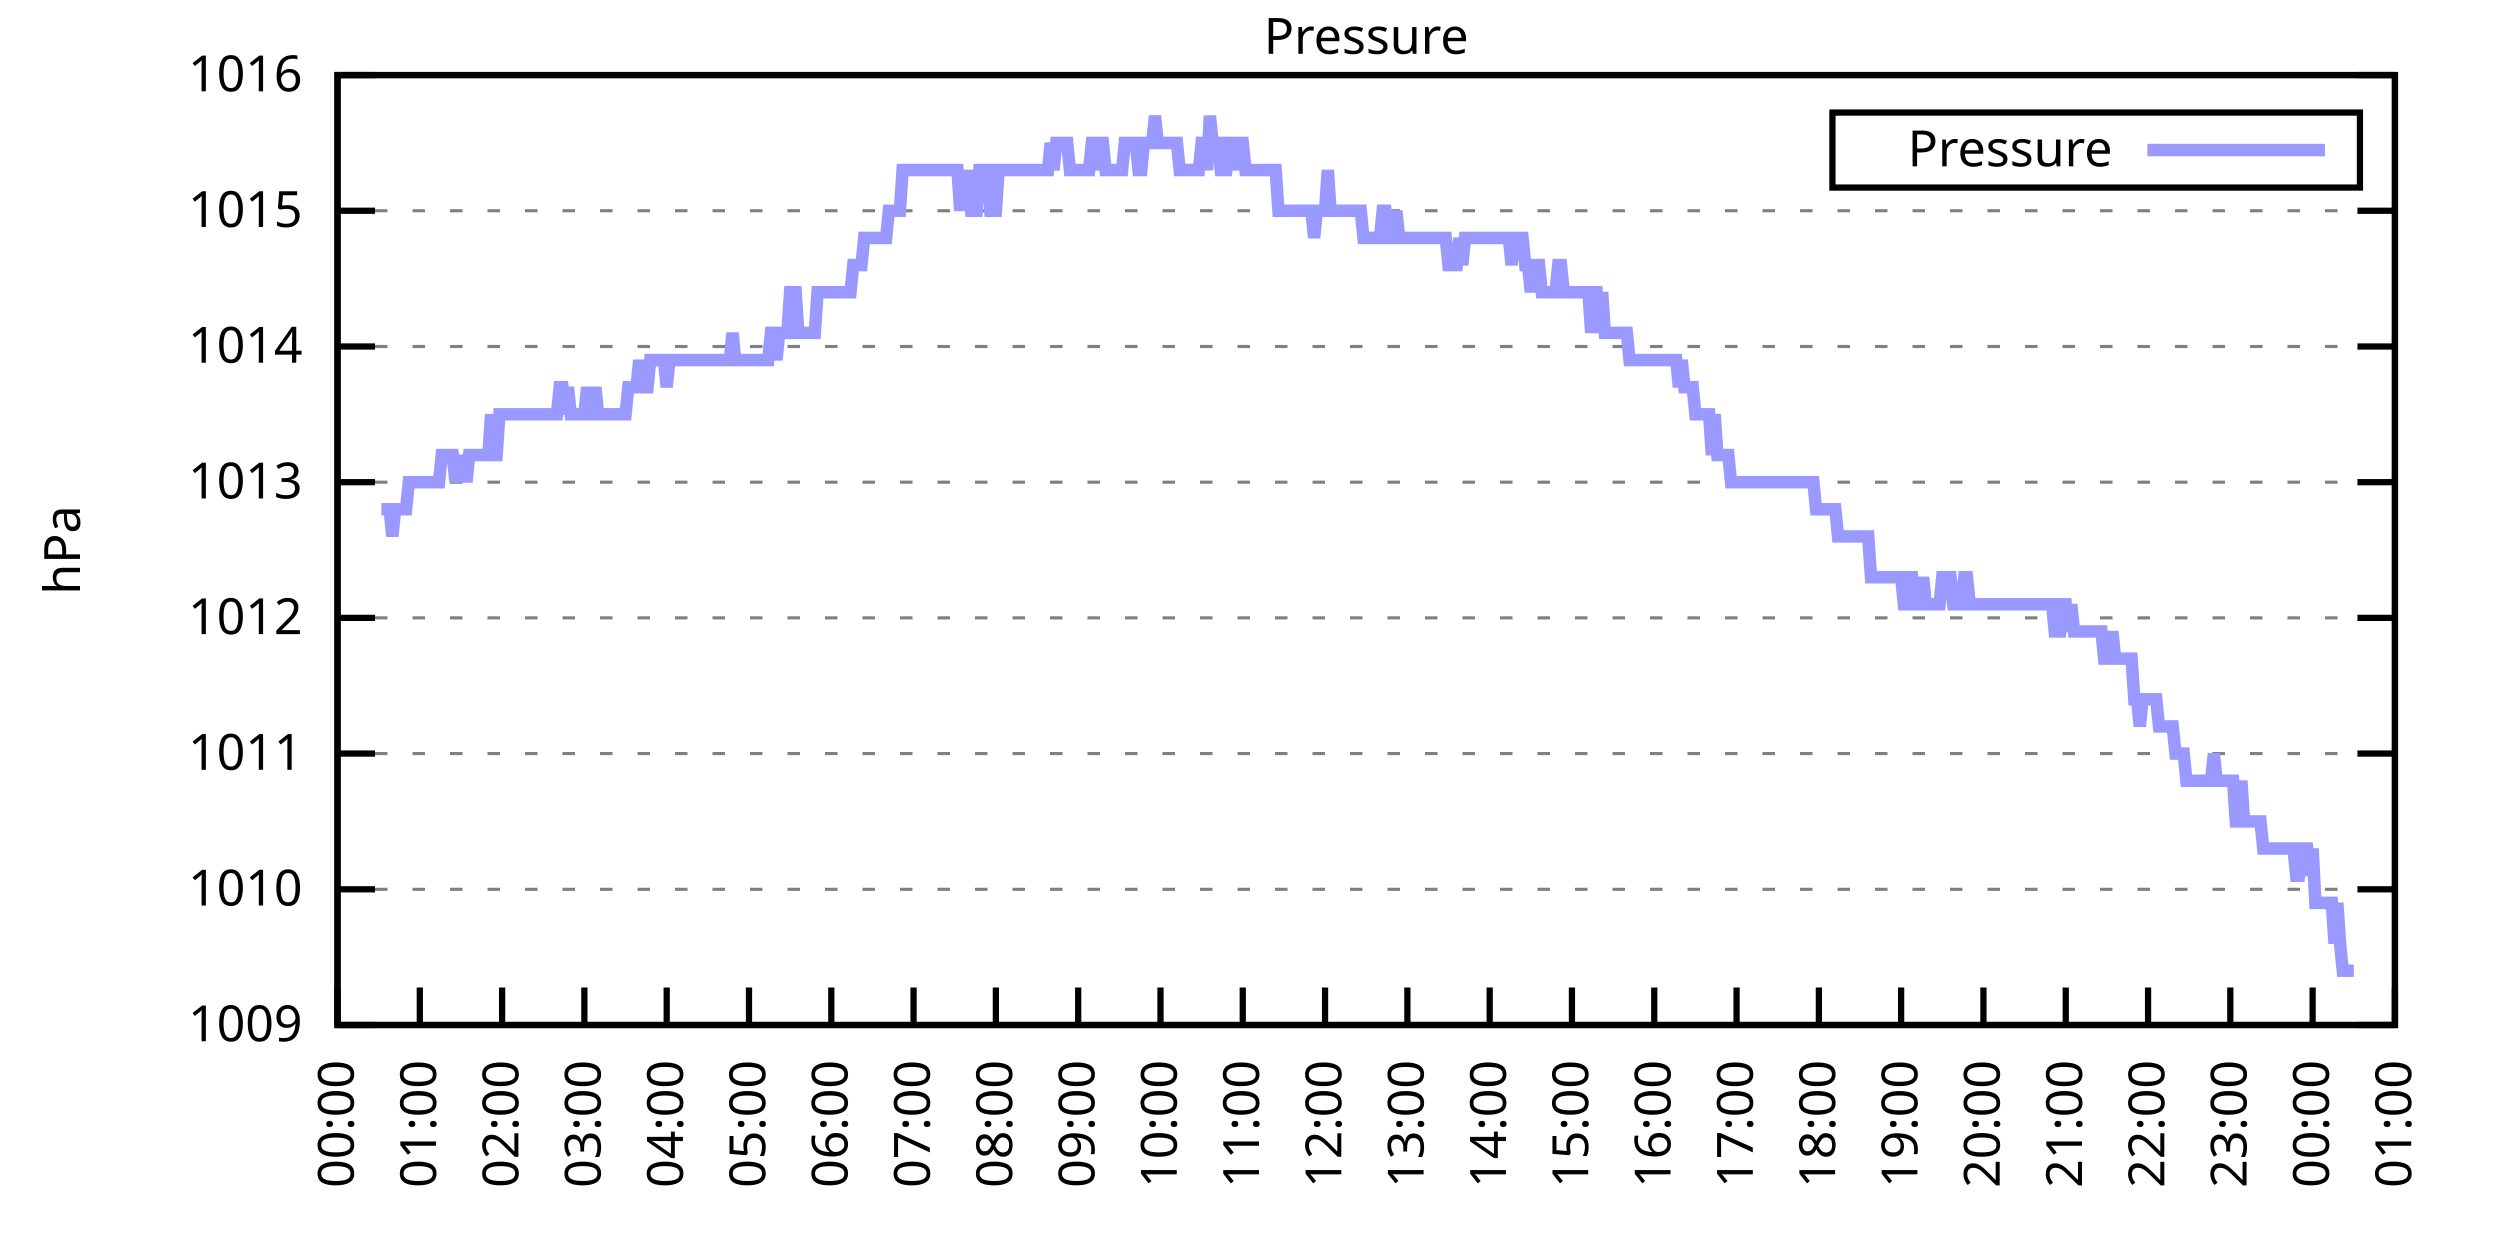
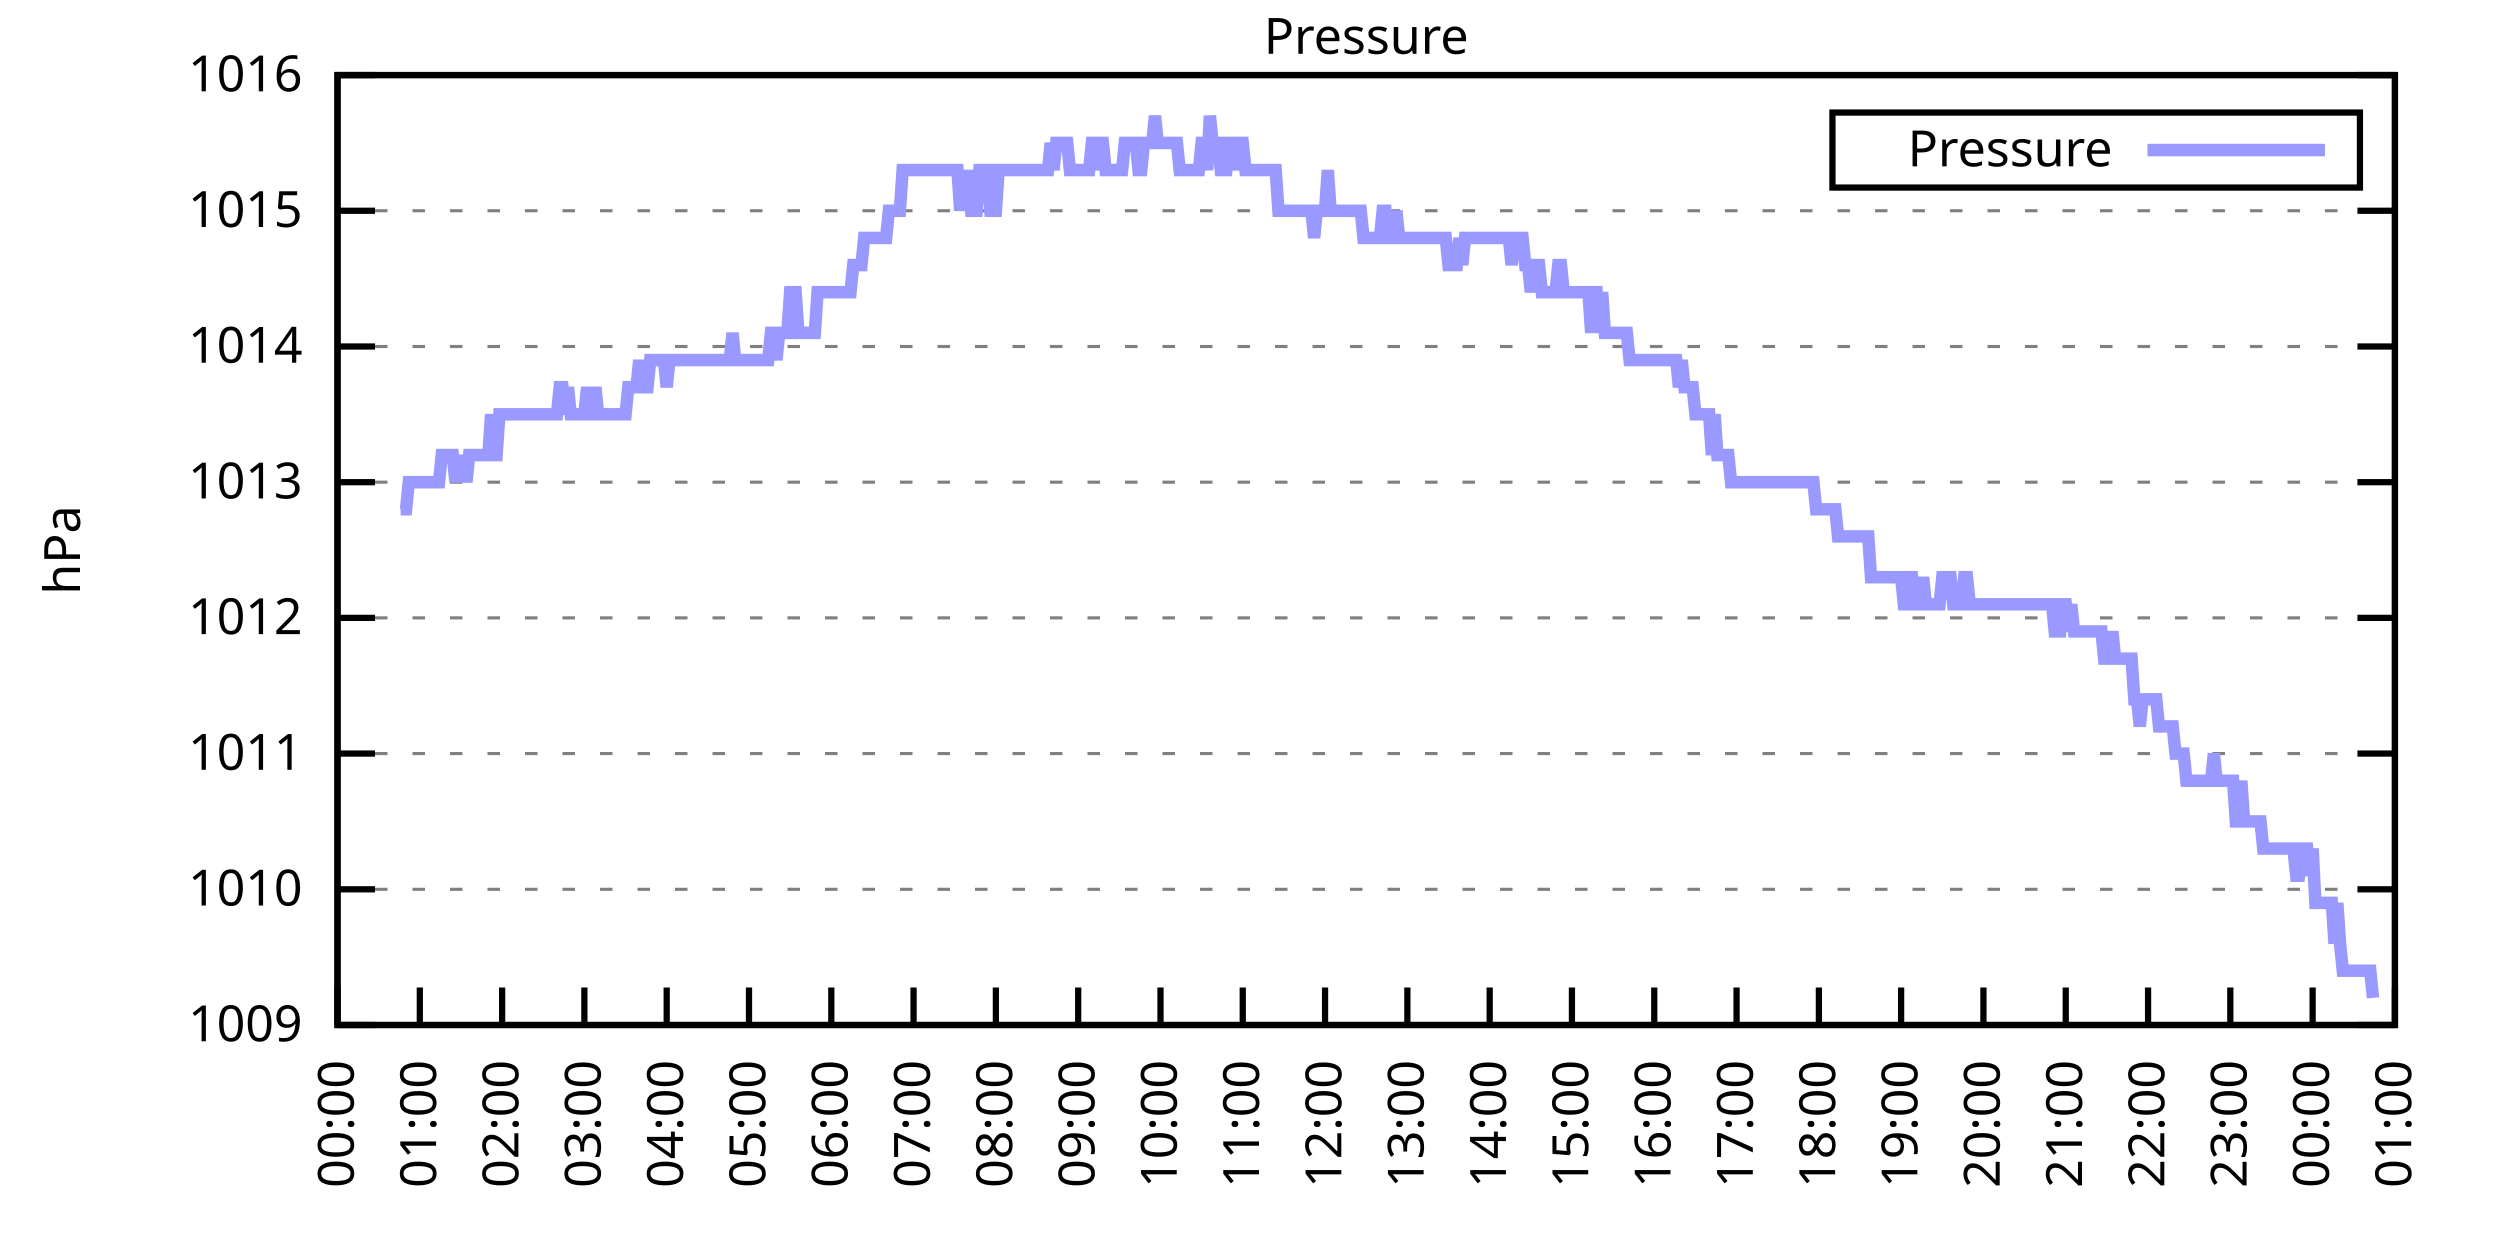
<svg xmlns="http://www.w3.org/2000/svg" xmlns:xlink="http://www.w3.org/1999/xlink" width="400" height="200" viewBox="0 0 400 200">
  <g id="gnuplot_canvas">
    <rect x="0" y="0" width="400" height="200" fill="none" />
    <defs>
      <circle id="gpDot" r="0.5" stroke-width="0.5" stroke="currentColor" />
      <path id="gpPt0" stroke-width="0.333" stroke="currentColor" d="M-1,0 h2 M0,-1 v2" />
      <path id="gpPt1" stroke-width="0.333" stroke="currentColor" d="M-1,-1 L1,1 M1,-1 L-1,1" />
      <path id="gpPt2" stroke-width="0.333" stroke="currentColor" d="M-1,0 L1,0 M0,-1 L0,1 M-1,-1 L1,1 M-1,1 L1,-1" />
      <rect id="gpPt3" stroke-width="0.333" stroke="currentColor" x="-1" y="-1" width="2" height="2" />
      <rect id="gpPt4" stroke-width="0.333" stroke="currentColor" fill="currentColor" x="-1" y="-1" width="2" height="2" />
      <circle id="gpPt5" stroke-width="0.333" stroke="currentColor" cx="0" cy="0" r="1" />
      <use xlink:href="#gpPt5" id="gpPt6" fill="currentColor" stroke="none" />
      <path id="gpPt7" stroke-width="0.333" stroke="currentColor" d="M0,-1.33 L-1.33,0.67 L1.33,0.67 z" />
      <use xlink:href="#gpPt7" id="gpPt8" fill="currentColor" stroke="none" />
      <use xlink:href="#gpPt7" id="gpPt9" stroke="currentColor" transform="rotate(180)" />
      <use xlink:href="#gpPt9" id="gpPt10" fill="currentColor" stroke="none" />
      <use xlink:href="#gpPt3" id="gpPt11" stroke="currentColor" transform="rotate(45)" />
      <use xlink:href="#gpPt11" id="gpPt12" fill="currentColor" stroke="none" />
      <path id="gpPt13" stroke-width="0.333" stroke="currentColor" d="M0,1.330 L1.265,0.411 L0.782,-1.067 L-0.782,-1.076 L-1.265,0.411 z" />
      <use xlink:href="#gpPt13" id="gpPt14" fill="currentColor" stroke="none" />
      <filter id="textbox" filterUnits="objectBoundingBox" x="0" y="0" height="1" width="1">
        <feFlood flood-color="white" flood-opacity="1" result="bgnd" />
        <feComposite in="SourceGraphic" in2="bgnd" operator="atop" />
      </filter>
      <filter id="greybox" filterUnits="objectBoundingBox" x="0" y="0" height="1" width="1">
        <feFlood flood-color="lightgrey" flood-opacity="1" result="grey" />
        <feComposite in="SourceGraphic" in2="grey" operator="atop" />
      </filter>
    </defs>
    <g fill="none" color="white" stroke="currentColor" stroke-width="1.00" stroke-linecap="butt" stroke-linejoin="miter">
</g>
    <g fill="none" color="black" stroke="currentColor" stroke-width="1.00" stroke-linecap="butt" stroke-linejoin="miter">
      <g stroke="none" shape-rendering="crispEdges">
        <polygon fill="rgb(255, 255, 255)" points="54.00,164.00 383.18,164.00 383.18,12.02 54.00,12.02 " />
      </g>
    </g>
    <g fill="none" color="black" stroke="currentColor" stroke-width="1.00" stroke-linecap="butt" stroke-linejoin="miter">
</g>
    <g fill="none" color="black" stroke="black" stroke-width="0.50" stroke-linecap="butt" stroke-linejoin="miter">
</g>
    <g fill="none" color="gray" stroke="currentColor" stroke-width="0.50" stroke-linecap="butt" stroke-linejoin="miter">
      <path stroke="gray" stroke-dasharray="2,4" class="gridline" d="M54.00,164.00 L383.19,164.00  " />
    </g>
    <g fill="none" color="gray" stroke="gray" stroke-width="1.00" stroke-linecap="butt" stroke-linejoin="miter">
</g>
    <g fill="none" color="black" stroke="currentColor" stroke-width="1.00" stroke-linecap="butt" stroke-linejoin="miter">
      <path stroke="black" d="M54.00,164.00 L60.00,164.00 M383.19,164.00 L377.19,164.00  " />
      <g transform="translate(48.40,166.60)" stroke="none" fill="black" font-family="Sans" font-size="8.00" text-anchor="end">
        <text>
          <tspan font-family="Sans"> 1009</tspan>
        </text>
      </g>
    </g>
    <g fill="none" color="black" stroke="currentColor" stroke-width="1.00" stroke-linecap="butt" stroke-linejoin="miter">
</g>
    <g fill="none" color="black" stroke="black" stroke-width="0.50" stroke-linecap="butt" stroke-linejoin="miter">
</g>
    <g fill="none" color="gray" stroke="currentColor" stroke-width="0.50" stroke-linecap="butt" stroke-linejoin="miter">
      <path stroke="gray" stroke-dasharray="2,4" class="gridline" d="M54.00,142.29 L383.19,142.29  " />
    </g>
    <g fill="none" color="gray" stroke="gray" stroke-width="1.00" stroke-linecap="butt" stroke-linejoin="miter">
</g>
    <g fill="none" color="black" stroke="currentColor" stroke-width="1.00" stroke-linecap="butt" stroke-linejoin="miter">
      <path stroke="black" d="M54.00,142.29 L60.00,142.29 M383.19,142.29 L377.19,142.29  " />
      <g transform="translate(48.40,144.89)" stroke="none" fill="black" font-family="Sans" font-size="8.00" text-anchor="end">
        <text>
          <tspan font-family="Sans"> 1010</tspan>
        </text>
      </g>
    </g>
    <g fill="none" color="black" stroke="currentColor" stroke-width="1.00" stroke-linecap="butt" stroke-linejoin="miter">
</g>
    <g fill="none" color="black" stroke="black" stroke-width="0.50" stroke-linecap="butt" stroke-linejoin="miter">
</g>
    <g fill="none" color="gray" stroke="currentColor" stroke-width="0.50" stroke-linecap="butt" stroke-linejoin="miter">
      <path stroke="gray" stroke-dasharray="2,4" class="gridline" d="M54.00,120.57 L383.19,120.57  " />
    </g>
    <g fill="none" color="gray" stroke="gray" stroke-width="1.00" stroke-linecap="butt" stroke-linejoin="miter">
</g>
    <g fill="none" color="black" stroke="currentColor" stroke-width="1.00" stroke-linecap="butt" stroke-linejoin="miter">
      <path stroke="black" d="M54.00,120.57 L60.00,120.57 M383.19,120.57 L377.19,120.57  " />
      <g transform="translate(48.40,123.17)" stroke="none" fill="black" font-family="Sans" font-size="8.00" text-anchor="end">
        <text>
          <tspan font-family="Sans"> 1011</tspan>
        </text>
      </g>
    </g>
    <g fill="none" color="black" stroke="currentColor" stroke-width="1.00" stroke-linecap="butt" stroke-linejoin="miter">
</g>
    <g fill="none" color="black" stroke="black" stroke-width="0.50" stroke-linecap="butt" stroke-linejoin="miter">
</g>
    <g fill="none" color="gray" stroke="currentColor" stroke-width="0.50" stroke-linecap="butt" stroke-linejoin="miter">
      <path stroke="gray" stroke-dasharray="2,4" class="gridline" d="M54.00,98.86 L383.19,98.86  " />
    </g>
    <g fill="none" color="gray" stroke="gray" stroke-width="1.00" stroke-linecap="butt" stroke-linejoin="miter">
</g>
    <g fill="none" color="black" stroke="currentColor" stroke-width="1.00" stroke-linecap="butt" stroke-linejoin="miter">
      <path stroke="black" d="M54.00,98.86 L60.00,98.86 M383.19,98.86 L377.19,98.86  " />
      <g transform="translate(48.40,101.46)" stroke="none" fill="black" font-family="Sans" font-size="8.00" text-anchor="end">
        <text>
          <tspan font-family="Sans"> 1012</tspan>
        </text>
      </g>
    </g>
    <g fill="none" color="black" stroke="currentColor" stroke-width="1.00" stroke-linecap="butt" stroke-linejoin="miter">
</g>
    <g fill="none" color="black" stroke="black" stroke-width="0.50" stroke-linecap="butt" stroke-linejoin="miter">
</g>
    <g fill="none" color="gray" stroke="currentColor" stroke-width="0.50" stroke-linecap="butt" stroke-linejoin="miter">
      <path stroke="gray" stroke-dasharray="2,4" class="gridline" d="M54.00,77.15 L383.19,77.15  " />
    </g>
    <g fill="none" color="gray" stroke="gray" stroke-width="1.00" stroke-linecap="butt" stroke-linejoin="miter">
</g>
    <g fill="none" color="black" stroke="currentColor" stroke-width="1.00" stroke-linecap="butt" stroke-linejoin="miter">
      <path stroke="black" d="M54.00,77.15 L60.00,77.15 M383.19,77.15 L377.19,77.15  " />
      <g transform="translate(48.40,79.75)" stroke="none" fill="black" font-family="Sans" font-size="8.00" text-anchor="end">
        <text>
          <tspan font-family="Sans"> 1013</tspan>
        </text>
      </g>
    </g>
    <g fill="none" color="black" stroke="currentColor" stroke-width="1.00" stroke-linecap="butt" stroke-linejoin="miter">
</g>
    <g fill="none" color="black" stroke="black" stroke-width="0.50" stroke-linecap="butt" stroke-linejoin="miter">
</g>
    <g fill="none" color="gray" stroke="currentColor" stroke-width="0.50" stroke-linecap="butt" stroke-linejoin="miter">
      <path stroke="gray" stroke-dasharray="2,4" class="gridline" d="M54.00,55.44 L383.19,55.44  " />
    </g>
    <g fill="none" color="gray" stroke="gray" stroke-width="1.00" stroke-linecap="butt" stroke-linejoin="miter">
</g>
    <g fill="none" color="black" stroke="currentColor" stroke-width="1.00" stroke-linecap="butt" stroke-linejoin="miter">
      <path stroke="black" d="M54.00,55.44 L60.00,55.44 M383.19,55.44 L377.19,55.44  " />
      <g transform="translate(48.40,58.04)" stroke="none" fill="black" font-family="Sans" font-size="8.00" text-anchor="end">
        <text>
          <tspan font-family="Sans"> 1014</tspan>
        </text>
      </g>
    </g>
    <g fill="none" color="black" stroke="currentColor" stroke-width="1.00" stroke-linecap="butt" stroke-linejoin="miter">
</g>
    <g fill="none" color="black" stroke="black" stroke-width="0.50" stroke-linecap="butt" stroke-linejoin="miter">
</g>
    <g fill="none" color="gray" stroke="currentColor" stroke-width="0.50" stroke-linecap="butt" stroke-linejoin="miter">
      <path stroke="gray" stroke-dasharray="2,4" class="gridline" d="M54.00,33.72 L383.19,33.72  " />
    </g>
    <g fill="none" color="gray" stroke="gray" stroke-width="1.00" stroke-linecap="butt" stroke-linejoin="miter">
</g>
    <g fill="none" color="black" stroke="currentColor" stroke-width="1.00" stroke-linecap="butt" stroke-linejoin="miter">
      <path stroke="black" d="M54.00,33.72 L60.00,33.72 M383.19,33.72 L377.19,33.72  " />
      <g transform="translate(48.40,36.32)" stroke="none" fill="black" font-family="Sans" font-size="8.00" text-anchor="end">
        <text>
          <tspan font-family="Sans"> 1015</tspan>
        </text>
      </g>
    </g>
    <g fill="none" color="black" stroke="currentColor" stroke-width="1.00" stroke-linecap="butt" stroke-linejoin="miter">
</g>
    <g fill="none" color="black" stroke="black" stroke-width="0.50" stroke-linecap="butt" stroke-linejoin="miter">
</g>
    <g fill="none" color="gray" stroke="currentColor" stroke-width="0.50" stroke-linecap="butt" stroke-linejoin="miter">
      <path stroke="gray" stroke-dasharray="2,4" class="gridline" d="M54.00,12.01 L383.19,12.01  " />
    </g>
    <g fill="none" color="gray" stroke="gray" stroke-width="1.00" stroke-linecap="butt" stroke-linejoin="miter">
</g>
    <g fill="none" color="black" stroke="currentColor" stroke-width="1.00" stroke-linecap="butt" stroke-linejoin="miter">
      <path stroke="black" d="M54.00,12.01 L60.00,12.01 M383.19,12.01 L377.19,12.01  " />
      <g transform="translate(48.40,14.61)" stroke="none" fill="black" font-family="Sans" font-size="8.00" text-anchor="end">
        <text>
          <tspan font-family="Sans"> 1016</tspan>
        </text>
      </g>
    </g>
    <g fill="none" color="black" stroke="currentColor" stroke-width="1.00" stroke-linecap="butt" stroke-linejoin="miter">
      <path stroke="black" d="M54.00,164.00 L54.00,158.00  " />
      <g transform="translate(56.60,169.60) rotate(270.00)" stroke="none" fill="black" font-family="Sans" font-size="8.00" text-anchor="end">
        <text>
          <tspan font-family="Sans">00:00</tspan>
        </text>
      </g>
    </g>
    <g fill="none" color="black" stroke="currentColor" stroke-width="1.00" stroke-linecap="butt" stroke-linejoin="miter">
      <path stroke="black" d="M67.17,164.00 L67.17,158.00  " />
      <g transform="translate(69.77,169.60) rotate(270.00)" stroke="none" fill="black" font-family="Sans" font-size="8.00" text-anchor="end">
        <text>
          <tspan font-family="Sans">01:00</tspan>
        </text>
      </g>
    </g>
    <g fill="none" color="black" stroke="currentColor" stroke-width="1.00" stroke-linecap="butt" stroke-linejoin="miter">
      <path stroke="black" d="M80.34,164.00 L80.34,158.00  " />
      <g transform="translate(82.94,169.60) rotate(270.00)" stroke="none" fill="black" font-family="Sans" font-size="8.00" text-anchor="end">
        <text>
          <tspan font-family="Sans">02:00</tspan>
        </text>
      </g>
    </g>
    <g fill="none" color="black" stroke="currentColor" stroke-width="1.00" stroke-linecap="butt" stroke-linejoin="miter">
      <path stroke="black" d="M93.50,164.00 L93.50,158.00  " />
      <g transform="translate(96.10,169.60) rotate(270.00)" stroke="none" fill="black" font-family="Sans" font-size="8.00" text-anchor="end">
        <text>
          <tspan font-family="Sans">03:00</tspan>
        </text>
      </g>
    </g>
    <g fill="none" color="black" stroke="currentColor" stroke-width="1.00" stroke-linecap="butt" stroke-linejoin="miter">
      <path stroke="black" d="M106.67,164.00 L106.67,158.00  " />
      <g transform="translate(109.27,169.60) rotate(270.00)" stroke="none" fill="black" font-family="Sans" font-size="8.00" text-anchor="end">
        <text>
          <tspan font-family="Sans">04:00</tspan>
        </text>
      </g>
    </g>
    <g fill="none" color="black" stroke="currentColor" stroke-width="1.00" stroke-linecap="butt" stroke-linejoin="miter">
      <path stroke="black" d="M119.84,164.00 L119.84,158.00  " />
      <g transform="translate(122.44,169.60) rotate(270.00)" stroke="none" fill="black" font-family="Sans" font-size="8.00" text-anchor="end">
        <text>
          <tspan font-family="Sans">05:00</tspan>
        </text>
      </g>
    </g>
    <g fill="none" color="black" stroke="currentColor" stroke-width="1.00" stroke-linecap="butt" stroke-linejoin="miter">
      <path stroke="black" d="M133.01,164.00 L133.01,158.00  " />
      <g transform="translate(135.61,169.60) rotate(270.00)" stroke="none" fill="black" font-family="Sans" font-size="8.00" text-anchor="end">
        <text>
          <tspan font-family="Sans">06:00</tspan>
        </text>
      </g>
    </g>
    <g fill="none" color="black" stroke="currentColor" stroke-width="1.00" stroke-linecap="butt" stroke-linejoin="miter">
      <path stroke="black" d="M146.17,164.00 L146.17,158.00  " />
      <g transform="translate(148.77,169.60) rotate(270.00)" stroke="none" fill="black" font-family="Sans" font-size="8.00" text-anchor="end">
        <text>
          <tspan font-family="Sans">07:00</tspan>
        </text>
      </g>
    </g>
    <g fill="none" color="black" stroke="currentColor" stroke-width="1.00" stroke-linecap="butt" stroke-linejoin="miter">
      <path stroke="black" d="M159.34,164.00 L159.34,158.00  " />
      <g transform="translate(161.94,169.60) rotate(270.00)" stroke="none" fill="black" font-family="Sans" font-size="8.00" text-anchor="end">
        <text>
          <tspan font-family="Sans">08:00</tspan>
        </text>
      </g>
    </g>
    <g fill="none" color="black" stroke="currentColor" stroke-width="1.00" stroke-linecap="butt" stroke-linejoin="miter">
      <path stroke="black" d="M172.51,164.00 L172.51,158.00  " />
      <g transform="translate(175.11,169.60) rotate(270.00)" stroke="none" fill="black" font-family="Sans" font-size="8.00" text-anchor="end">
        <text>
          <tspan font-family="Sans">09:00</tspan>
        </text>
      </g>
    </g>
    <g fill="none" color="black" stroke="currentColor" stroke-width="1.00" stroke-linecap="butt" stroke-linejoin="miter">
      <path stroke="black" d="M185.68,164.00 L185.68,158.00  " />
      <g transform="translate(188.28,169.60) rotate(270.00)" stroke="none" fill="black" font-family="Sans" font-size="8.00" text-anchor="end">
        <text>
          <tspan font-family="Sans">10:00</tspan>
        </text>
      </g>
    </g>
    <g fill="none" color="black" stroke="currentColor" stroke-width="1.00" stroke-linecap="butt" stroke-linejoin="miter">
      <path stroke="black" d="M198.84,164.00 L198.84,158.00  " />
      <g transform="translate(201.44,169.60) rotate(270.00)" stroke="none" fill="black" font-family="Sans" font-size="8.00" text-anchor="end">
        <text>
          <tspan font-family="Sans">11:00</tspan>
        </text>
      </g>
    </g>
    <g fill="none" color="black" stroke="currentColor" stroke-width="1.00" stroke-linecap="butt" stroke-linejoin="miter">
      <path stroke="black" d="M212.01,164.00 L212.01,158.00  " />
      <g transform="translate(214.61,169.60) rotate(270.00)" stroke="none" fill="black" font-family="Sans" font-size="8.00" text-anchor="end">
        <text>
          <tspan font-family="Sans">12:00</tspan>
        </text>
      </g>
    </g>
    <g fill="none" color="black" stroke="currentColor" stroke-width="1.00" stroke-linecap="butt" stroke-linejoin="miter">
      <path stroke="black" d="M225.18,164.00 L225.18,158.00  " />
      <g transform="translate(227.78,169.60) rotate(270.00)" stroke="none" fill="black" font-family="Sans" font-size="8.00" text-anchor="end">
        <text>
          <tspan font-family="Sans">13:00</tspan>
        </text>
      </g>
    </g>
    <g fill="none" color="black" stroke="currentColor" stroke-width="1.00" stroke-linecap="butt" stroke-linejoin="miter">
      <path stroke="black" d="M238.35,164.00 L238.35,158.00  " />
      <g transform="translate(240.95,169.60) rotate(270.00)" stroke="none" fill="black" font-family="Sans" font-size="8.00" text-anchor="end">
        <text>
          <tspan font-family="Sans">14:00</tspan>
        </text>
      </g>
    </g>
    <g fill="none" color="black" stroke="currentColor" stroke-width="1.00" stroke-linecap="butt" stroke-linejoin="miter">
      <path stroke="black" d="M251.51,164.00 L251.51,158.00  " />
      <g transform="translate(254.11,169.60) rotate(270.00)" stroke="none" fill="black" font-family="Sans" font-size="8.00" text-anchor="end">
        <text>
          <tspan font-family="Sans">15:00</tspan>
        </text>
      </g>
    </g>
    <g fill="none" color="black" stroke="currentColor" stroke-width="1.00" stroke-linecap="butt" stroke-linejoin="miter">
      <path stroke="black" d="M264.68,164.00 L264.68,158.00  " />
      <g transform="translate(267.28,169.60) rotate(270.00)" stroke="none" fill="black" font-family="Sans" font-size="8.00" text-anchor="end">
        <text>
          <tspan font-family="Sans">16:00</tspan>
        </text>
      </g>
    </g>
    <g fill="none" color="black" stroke="currentColor" stroke-width="1.00" stroke-linecap="butt" stroke-linejoin="miter">
      <path stroke="black" d="M277.85,164.00 L277.85,158.00  " />
      <g transform="translate(280.45,169.60) rotate(270.00)" stroke="none" fill="black" font-family="Sans" font-size="8.00" text-anchor="end">
        <text>
          <tspan font-family="Sans">17:00</tspan>
        </text>
      </g>
    </g>
    <g fill="none" color="black" stroke="currentColor" stroke-width="1.00" stroke-linecap="butt" stroke-linejoin="miter">
      <path stroke="black" d="M291.02,164.00 L291.02,158.00  " />
      <g transform="translate(293.62,169.60) rotate(270.00)" stroke="none" fill="black" font-family="Sans" font-size="8.00" text-anchor="end">
        <text>
          <tspan font-family="Sans">18:00</tspan>
        </text>
      </g>
    </g>
    <g fill="none" color="black" stroke="currentColor" stroke-width="1.00" stroke-linecap="butt" stroke-linejoin="miter">
      <path stroke="black" d="M304.18,164.00 L304.18,158.00  " />
      <g transform="translate(306.78,169.60) rotate(270.00)" stroke="none" fill="black" font-family="Sans" font-size="8.00" text-anchor="end">
        <text>
          <tspan font-family="Sans">19:00</tspan>
        </text>
      </g>
    </g>
    <g fill="none" color="black" stroke="currentColor" stroke-width="1.00" stroke-linecap="butt" stroke-linejoin="miter">
      <path stroke="black" d="M317.35,164.00 L317.35,158.00  " />
      <g transform="translate(319.95,169.60) rotate(270.00)" stroke="none" fill="black" font-family="Sans" font-size="8.00" text-anchor="end">
        <text>
          <tspan font-family="Sans">20:00</tspan>
        </text>
      </g>
    </g>
    <g fill="none" color="black" stroke="currentColor" stroke-width="1.00" stroke-linecap="butt" stroke-linejoin="miter">
      <path stroke="black" d="M330.52,164.00 L330.52,158.00  " />
      <g transform="translate(333.12,169.60) rotate(270.00)" stroke="none" fill="black" font-family="Sans" font-size="8.00" text-anchor="end">
        <text>
          <tspan font-family="Sans">21:00</tspan>
        </text>
      </g>
    </g>
    <g fill="none" color="black" stroke="currentColor" stroke-width="1.00" stroke-linecap="butt" stroke-linejoin="miter">
      <path stroke="black" d="M343.69,164.00 L343.69,158.00  " />
      <g transform="translate(346.29,169.60) rotate(270.00)" stroke="none" fill="black" font-family="Sans" font-size="8.00" text-anchor="end">
        <text>
          <tspan font-family="Sans">22:00</tspan>
        </text>
      </g>
    </g>
    <g fill="none" color="black" stroke="currentColor" stroke-width="1.00" stroke-linecap="butt" stroke-linejoin="miter">
      <path stroke="black" d="M356.85,164.00 L356.85,158.00  " />
      <g transform="translate(359.45,169.60) rotate(270.00)" stroke="none" fill="black" font-family="Sans" font-size="8.00" text-anchor="end">
        <text>
          <tspan font-family="Sans">23:00</tspan>
        </text>
      </g>
    </g>
    <g fill="none" color="black" stroke="currentColor" stroke-width="1.00" stroke-linecap="butt" stroke-linejoin="miter">
      <path stroke="black" d="M370.02,164.00 L370.02,158.00  " />
      <g transform="translate(372.62,169.60) rotate(270.00)" stroke="none" fill="black" font-family="Sans" font-size="8.00" text-anchor="end">
        <text>
          <tspan font-family="Sans">00:00</tspan>
        </text>
      </g>
    </g>
    <g fill="none" color="black" stroke="currentColor" stroke-width="1.00" stroke-linecap="butt" stroke-linejoin="miter">
      <path stroke="black" d="M383.19,164.00 L383.19,158.00  " />
      <g transform="translate(385.79,169.60) rotate(270.00)" stroke="none" fill="black" font-family="Sans" font-size="8.00" text-anchor="end">
        <text>
          <tspan font-family="Sans">01:00</tspan>
        </text>
      </g>
    </g>
    <g fill="none" color="black" stroke="currentColor" stroke-width="1.00" stroke-linecap="butt" stroke-linejoin="miter">
</g>
    <g fill="none" color="black" stroke="currentColor" stroke-width="1.00" stroke-linecap="butt" stroke-linejoin="miter">
      <path stroke="black" d="M54.00,12.01 L54.00,164.00 L383.19,164.00 L383.19,12.01 L54.00,12.01 Z  " />
    </g>
    <g fill="none" color="black" stroke="currentColor" stroke-width="1.00" stroke-linecap="butt" stroke-linejoin="miter">
</g>
    <g fill="none" color="black" stroke="currentColor" stroke-width="1.00" stroke-linecap="butt" stroke-linejoin="miter">
      <path stroke="black" d="M293.19,30.01 L293.19,18.01 L377.59,18.01 L377.59,30.01 L293.19,30.01 Z  " />
    </g>
    <g id="Pressure_plot_1">
      <g fill="none" color="white" stroke="black" stroke-width="2.00" stroke-linecap="butt" stroke-linejoin="miter">
</g>
      <g fill="none" color="black" stroke="currentColor" stroke-width="2.00" stroke-linecap="butt" stroke-linejoin="miter">
        <g transform="translate(337.99,26.61)" stroke="none" fill="black" font-family="Sans" font-size="8.00" text-anchor="end">
          <text>
            <tspan font-family="Sans">Pressure</tspan>
          </text>
        </g>
      </g>
      <g fill="none" color="black" stroke="currentColor" stroke-width="2.00" stroke-linecap="butt" stroke-linejoin="miter">
-         <path stroke="rgb(153, 153, 255)" d="M343.59,24.01 L371.99,24.01 M61.02,81.49 L61.46,81.49 L61.90,81.49 L62.34,81.49 L62.78,85.83 L63.22,81.49   L63.66,81.49 L64.10,81.49 L64.53,81.49 L64.97,81.49 L65.41,77.15 L65.85,77.15 L66.29,77.15 L66.73,77.15   L67.17,77.15 L67.61,77.15 L68.05,77.15 L68.48,77.15 L68.92,77.15 L69.36,77.15 L69.80,77.15 L70.24,77.15   L70.68,72.81 L71.12,72.81 L71.56,72.81 L72.00,72.81 L72.43,72.81 L72.87,77.15 L73.31,72.81 L73.75,77.15   L74.19,72.81 L74.63,77.15 L75.07,72.81 L75.51,72.81 L75.95,72.81 L76.38,72.81 L76.82,72.81 L77.26,72.81   L77.70,72.81 L78.14,72.81 L78.58,66.29 L79.02,72.81 L79.46,72.81 L79.90,66.29 L80.34,66.29 L80.77,66.29   L81.21,66.29 L81.65,66.29 L82.09,66.29 L82.53,66.29 L82.97,66.29 L83.41,66.29 L83.85,66.29 L84.29,66.29   L84.72,66.29 L85.16,66.29 L85.60,66.29 L86.04,66.29 L86.48,66.29 L86.92,66.29 L87.36,66.29 L87.80,66.29   L88.24,66.29 L88.67,66.29 L89.11,66.29 L89.55,61.95 L89.99,61.95 L90.43,66.29 L90.87,61.95 L91.31,66.29   L91.75,66.29 L92.19,66.29 L92.62,66.29 L93.06,66.29 L93.50,66.29 L93.94,61.95 L94.38,66.29 L94.82,66.29   L95.26,61.95 L95.70,66.29 L96.14,66.29 L96.58,66.29 L97.01,66.29 L97.45,66.29 L97.89,66.29 L98.33,66.29   L98.77,66.29 L99.21,66.29 L99.65,66.29 L100.09,66.29 L100.53,61.95 L100.96,61.95 L101.40,61.95 L101.84,61.95   L102.28,57.61 L102.72,61.95 L103.16,61.95 L103.60,61.95 L104.04,57.61 L104.48,57.61 L104.91,57.61 L105.35,57.61   L105.79,57.61 L106.23,57.61 L106.67,61.95 L107.11,57.61 L107.55,57.61 L107.99,57.61 L108.43,57.61 L108.87,57.61   L109.30,57.61 L109.74,57.61 L110.18,57.61 L110.62,57.61 L111.06,57.61 L111.50,57.61 L111.94,57.61 L112.38,57.61   L112.82,57.61 L113.25,57.61 L113.69,57.61 L114.13,57.61 L114.57,57.61 L115.01,57.61 L115.45,57.61 L115.89,57.61   L116.33,57.61 L116.77,57.61 L117.20,53.26 L117.64,57.61 L118.08,57.61 L118.52,57.61 L118.96,57.61 L119.40,57.61   L119.84,57.61 L120.28,57.61 L120.72,57.61 L121.15,57.61 L121.59,57.61 L122.03,57.61 L122.47,57.61 L122.91,57.61   L123.35,53.26 L123.79,53.26 L124.23,57.61 L124.67,53.26 L125.11,53.26 L125.54,53.26 L125.98,53.26 L126.42,46.75   L126.86,46.75 L127.30,46.75 L127.74,53.26 L128.18,53.26 L128.62,53.26 L129.06,53.26 L129.49,53.26 L129.93,53.26   L130.37,53.26 L130.81,46.75 L131.25,46.75 L131.69,46.75 L132.13,46.75 L132.57,46.75 L133.01,46.75 L133.44,46.75   L133.88,46.75 L134.32,46.75 L134.76,46.75 L135.20,46.75 L135.64,46.75 L136.08,46.75 L136.52,42.41 L136.96,42.41   L137.39,42.41 L137.83,42.41 L138.27,38.07 L138.71,38.07 L139.15,38.07 L139.59,38.07 L140.03,38.07 L140.47,38.07   L140.91,38.07 L141.35,38.07 L141.78,38.07 L142.22,33.72 L142.66,33.72 L143.10,33.72 L143.54,33.72 L143.98,33.72   L144.42,27.21 L144.86,27.21 L145.30,27.21 L145.73,27.21 L146.17,27.21 L146.61,27.21 L147.05,27.21 L147.49,27.21   L147.93,27.21 L148.37,27.21 L148.81,27.21 L149.25,27.21 L149.68,27.21 L150.12,27.21 L150.56,27.21 L151.00,27.21   L151.44,27.21 L151.88,27.21 L152.32,27.21 L152.76,27.21 L153.20,27.21 L153.63,33.72 L154.07,27.21 L154.51,33.72   L154.95,27.21 L155.39,33.72 L155.83,33.72 L156.27,33.72 L156.71,27.21 L157.15,27.21 L157.59,27.21 L158.02,27.21   L158.46,33.72 L158.90,33.72 L159.34,33.72 L159.78,27.21 L160.22,27.21 L160.66,27.21 L161.10,27.21 L161.54,27.21   L161.97,27.21 L162.41,27.21 L162.85,27.21 L163.29,27.21 L163.73,27.21 L164.17,27.21 L164.61,27.21 L165.05,27.21   L165.49,27.21 L165.92,27.21 L166.36,27.21 L166.80,27.21 L167.24,27.21 L167.68,27.21 L168.12,22.87 L168.56,27.21   L169.00,22.87 L169.44,22.87 L169.87,22.87 L170.31,22.87 L170.75,22.87 L171.19,27.21 L171.63,27.21 L172.07,27.21   L172.51,27.21 L172.95,27.21 L173.39,27.21 L173.83,27.21 L174.26,27.21 L174.70,22.87 L175.14,22.87 L175.58,27.21   L176.02,22.87 L176.46,22.87 L176.90,27.21 L177.34,27.21 L177.78,27.21 L178.21,27.21 L178.65,27.21 L179.09,27.21   L179.53,27.21 L179.97,22.87 L180.41,22.87 L180.85,22.87 L181.29,22.87 L181.73,22.87 L182.16,27.21 L182.60,27.21   L183.04,22.87 L183.48,22.87 L183.92,22.87 L184.36,22.87 L184.80,18.52 L185.24,22.87 L185.68,22.87 L186.11,22.87   L186.55,22.87 L186.99,22.87 L187.43,22.87 L187.87,22.87 L188.31,22.87 L188.75,27.21 L189.19,27.21 L189.63,27.21   L190.07,27.21 L190.50,27.21 L190.94,27.21 L191.38,27.21 L191.82,27.21 L192.26,22.87 L192.70,22.87 L193.14,27.21   L193.58,18.52 L194.02,22.87 L194.45,22.87 L194.89,22.87 L195.33,27.21 L195.77,27.21 L196.21,27.21 L196.65,22.87   L197.09,22.87 L197.53,27.21 L197.97,22.87 L198.40,22.87 L198.84,22.87 L199.28,27.21 L199.72,27.21 L200.16,27.21   L200.60,27.21 L201.04,27.21 L201.48,27.21 L201.92,27.21 L202.35,27.21 L202.79,27.21 L203.23,27.21 L203.67,27.21   L204.11,27.21 L204.55,33.72 L204.99,33.72 L205.43,33.72 L205.87,33.72 L206.31,33.72 L206.74,33.72 L207.18,33.72   L207.62,33.72 L208.06,33.72 L208.50,33.72 L208.94,33.72 L209.38,33.72 L209.82,33.72 L210.26,38.07 L210.69,33.72   L211.13,33.72 L211.57,33.72 L212.01,33.72 L212.45,27.21 L212.89,33.72 L213.33,33.72 L213.77,33.72 L214.21,33.72   L214.64,33.72 L215.08,33.72 L215.52,33.72 L215.96,33.72 L216.40,33.72 L216.84,33.72 L217.28,33.72 L217.72,33.72   L218.16,38.07 L218.60,38.07 L219.03,38.07 L219.47,38.07 L219.91,38.07 L220.35,38.07 L220.79,38.07 L221.23,33.72   L221.67,33.72 L222.11,38.07 L222.55,38.07 L222.98,38.07 L223.42,33.72 L223.86,38.07 L224.30,38.07 L224.74,38.07   L225.18,38.07 L225.62,38.07 L226.06,38.07 L226.50,38.07 L226.93,38.07 L227.37,38.07 L227.81,38.07 L228.25,38.07   L228.69,38.07 L229.13,38.07 L229.57,38.07 L230.01,38.07 L230.45,38.07 L230.88,38.07 L231.32,38.07 L231.76,42.41   L232.20,42.41 L232.64,42.41 L233.08,42.41 L233.52,38.07 L233.96,42.41 L234.40,38.07 L234.84,38.07 L235.27,38.07   L235.71,38.07 L236.15,38.07 L236.59,38.07 L237.03,38.07 L237.47,38.07 L237.91,38.07 L238.35,38.07 L238.79,38.07   L239.22,38.07 L239.66,38.07 L240.10,38.07 L240.54,38.07 L240.98,38.07 L241.42,38.07 L241.86,42.41 L242.30,38.07   L242.74,38.07 L243.17,38.07 L243.61,38.07 L244.05,42.41 L244.49,42.41 L244.93,46.75 L245.37,42.41 L245.81,42.41   L246.25,42.41 L246.69,46.75 L247.12,46.75 L247.56,46.75 L248.00,46.75 L248.44,46.75 L248.88,46.75 L249.32,42.41   L249.76,42.41 L250.20,46.75 L250.64,46.75 L251.08,46.75 L251.51,46.75 L251.95,46.75 L252.39,46.75 L252.83,46.75   L253.27,46.75 L253.71,46.75 L254.15,46.75 L254.59,53.26 L255.03,46.75 L255.46,46.75 L255.90,53.26 L256.34,46.75   L256.78,53.26 L257.22,53.26 L257.66,53.26 L258.10,53.26 L258.54,53.26 L258.98,53.26 L259.41,53.26 L259.85,53.26   L260.29,53.26 L260.73,57.61 L261.17,57.61 L261.61,57.61 L262.05,57.61 L262.49,57.61 L262.93,57.61 L263.36,57.61   L263.80,57.61 L264.24,57.61 L264.68,57.61 L265.12,57.61 L265.56,57.61 L266.00,57.61 L266.44,57.61 L266.88,57.61   L267.32,57.61 L267.75,57.61 L268.19,57.61 L268.63,61.95 L269.07,57.61 L269.51,61.95 L269.95,61.95 L270.39,61.95   L270.83,61.95 L271.27,66.29 L271.70,66.29 L272.14,66.29 L272.58,66.29 L273.02,66.29 L273.46,66.29 L273.90,72.81   L274.34,66.29 L274.78,72.81 L275.22,72.81 L275.65,72.81 L276.09,72.81 L276.53,72.81 L276.97,77.15 L277.41,77.15   L277.85,77.15 L278.29,77.15 L278.73,77.15 L279.17,77.15 L279.60,77.15 L280.04,77.15 L280.48,77.15 L280.92,77.15   L281.36,77.15 L281.80,77.15 L282.24,77.15 L282.68,77.15 L283.12,77.15 L283.56,77.15 L283.99,77.15 L284.43,77.15   L284.87,77.15 L285.31,77.15 L285.75,77.15 L286.19,77.15 L286.63,77.15 L287.07,77.15 L287.51,77.15 L287.94,77.15   L288.38,77.15 L288.82,77.15 L289.26,77.15 L289.70,77.15 L290.14,77.15 L290.58,81.49 L291.02,81.49 L291.46,81.49   L291.89,81.49 L292.33,81.49 L292.77,81.49 L293.21,81.49 L293.65,81.49 L294.09,85.83 L294.53,85.83 L294.97,85.83   L295.41,85.83 L295.84,85.83 L296.28,85.83 L296.72,85.83 L297.16,85.83 L297.60,85.83 L298.04,85.83 L298.48,85.83   L298.92,85.83 L299.36,92.35 L299.80,92.35 L300.23,92.35 L300.67,92.35 L301.11,92.35 L301.55,92.35 L301.99,92.35   L302.43,92.35 L302.87,92.35 L303.31,92.35 L303.75,92.35 L304.18,92.35 L304.62,96.69 L305.06,96.69 L305.50,92.35   L305.94,92.35 L306.38,96.69 L306.82,96.69 L307.26,96.69 L307.70,92.35 L308.13,96.69 L308.57,96.69 L309.01,96.69   L309.45,96.69 L309.89,96.69 L310.33,96.69 L310.77,92.35 L311.21,92.35 L311.65,92.35 L312.08,92.35 L312.52,96.69   L312.96,96.69 L313.40,96.69 L313.84,96.69 L314.28,92.35 L314.72,92.35 L315.16,96.69 L315.60,96.69 L316.04,96.69   L316.47,96.69 L316.91,96.69 L317.35,96.69 L317.79,96.69 L318.23,96.69 L318.67,96.69 L319.11,96.69 L319.55,96.69   L319.99,96.69 L320.42,96.69 L320.86,96.69 L321.30,96.69 L321.74,96.69 L322.18,96.69 L322.62,96.69 L323.06,96.69   L323.50,96.69 L323.94,96.69 L324.37,96.69 L324.81,96.69 L325.25,96.69 L325.69,96.69 L326.13,96.69 L326.57,96.69   L327.01,96.69 L327.45,96.69 L327.89,96.69 L328.33,96.69 L328.76,101.03 L329.20,101.03 L329.64,101.03 L330.08,96.69   L330.52,96.69 L330.96,101.03 L331.40,96.69 L331.84,101.03 L332.28,101.03 L332.71,101.03 L333.15,101.03 L333.59,101.03   L334.03,101.03 L334.47,101.03 L334.91,101.03 L335.35,101.03 L335.79,101.03 L336.23,101.03 L336.66,105.38 L337.10,105.38   L337.54,105.38 L337.98,101.03 L338.42,105.38 L338.86,105.38 L339.30,105.38 L339.74,105.38 L340.18,105.38 L340.61,105.38   L341.05,105.38 L341.49,111.89 L341.93,111.89 L342.37,116.23 L342.81,111.89 L343.25,111.89 L343.69,111.89 L344.13,111.89   L344.57,111.89 L345.00,111.89 L345.44,116.23 L345.88,116.23 L346.32,116.23 L346.76,116.23 L347.20,116.23 L347.64,116.23   L348.08,120.57 L348.52,120.57 L348.95,120.57 L349.39,120.57 L349.83,124.92 L350.27,124.92 L350.71,124.92 L351.15,124.92   L351.59,124.92 L352.03,124.92 L352.47,124.92 L352.90,124.92 L353.34,124.92 L353.78,124.92 L354.22,120.57 L354.66,124.92   L355.10,124.92 L355.54,124.92 L355.98,124.92 L356.42,124.92 L356.85,124.92 L357.29,124.92 L357.73,131.43 L358.17,131.43   L358.61,124.92 L359.05,131.43 L359.49,131.43 L359.93,131.43 L360.37,131.43 L360.81,131.43 L361.24,131.43 L361.68,131.43   L362.12,135.77 L362.56,135.77 L363.00,135.77 L363.44,135.77 L363.88,135.77 L364.32,135.77 L364.76,135.77 L365.19,135.77   L365.63,135.77 L366.07,135.77 L366.51,135.77 L366.95,135.77 L367.39,140.12 L367.83,140.12 L368.27,135.77 L368.71,135.77   L369.14,135.77 L369.58,140.12 L370.02,135.77 L370.46,144.46 L370.90,144.46 L371.34,144.46 L371.78,144.46 L372.22,144.46   L372.66,144.46 L373.09,144.46 L373.53,150.97 L373.97,144.46 L374.41,150.97 L374.85,155.31 L375.29,155.31 L375.73,155.31   L376.17,155.31 L376.61,155.31  " />
+         <path stroke="rgb(153, 153, 255)" d="M343.59,24.01 L371.99,24.01 M64.10,81.49 L64.53,81.49 L64.97,81.49 L65.41,77.15 L65.85,77.15 L66.29,77.15   L66.73,77.15 L67.17,77.15 L67.61,77.15 L68.05,77.15 L68.48,77.15 L68.92,77.15 L69.36,77.15 L69.80,77.15   L70.24,77.15 L70.68,72.81 L71.12,72.81 L71.56,72.81 L72.00,72.81 L72.43,72.81 L72.87,77.15 L73.31,72.81   L73.75,77.15 L74.19,72.81 L74.63,77.15 L75.07,72.81 L75.51,72.81 L75.95,72.81 L76.38,72.81 L76.82,72.81   L77.26,72.81 L77.70,72.81 L78.14,72.81 L78.58,66.29 L79.02,72.81 L79.46,72.81 L79.90,66.29 L80.34,66.29   L80.77,66.29 L81.21,66.29 L81.65,66.29 L82.09,66.29 L82.53,66.29 L82.97,66.29 L83.41,66.29 L83.85,66.29   L84.29,66.29 L84.72,66.29 L85.16,66.29 L85.60,66.29 L86.04,66.29 L86.48,66.29 L86.92,66.29 L87.36,66.29   L87.80,66.29 L88.24,66.29 L88.67,66.29 L89.11,66.29 L89.55,61.95 L89.99,61.95 L90.43,66.29 L90.87,61.95   L91.31,66.29 L91.75,66.29 L92.19,66.29 L92.62,66.29 L93.06,66.29 L93.50,66.29 L93.94,61.95 L94.38,66.29   L94.82,66.29 L95.26,61.95 L95.70,66.29 L96.14,66.29 L96.58,66.29 L97.01,66.29 L97.45,66.29 L97.89,66.29   L98.33,66.29 L98.77,66.29 L99.21,66.29 L99.65,66.29 L100.09,66.29 L100.53,61.95 L100.96,61.95 L101.40,61.95   L101.84,61.95 L102.28,57.61 L102.72,61.95 L103.16,61.95 L103.60,61.95 L104.04,57.61 L104.48,57.61 L104.91,57.61   L105.35,57.61 L105.79,57.61 L106.23,57.61 L106.67,61.95 L107.11,57.61 L107.55,57.61 L107.99,57.61 L108.43,57.61   L108.87,57.61 L109.30,57.61 L109.74,57.61 L110.18,57.61 L110.62,57.61 L111.06,57.61 L111.50,57.61 L111.94,57.61   L112.38,57.61 L112.82,57.61 L113.25,57.61 L113.69,57.61 L114.13,57.61 L114.57,57.61 L115.01,57.61 L115.45,57.61   L115.89,57.61 L116.33,57.61 L116.77,57.61 L117.20,53.26 L117.64,57.61 L118.08,57.61 L118.52,57.61 L118.96,57.61   L119.40,57.61 L119.84,57.61 L120.28,57.61 L120.72,57.61 L121.15,57.61 L121.59,57.61 L122.03,57.61 L122.47,57.61   L122.91,57.61 L123.35,53.26 L123.79,53.26 L124.23,57.61 L124.67,53.26 L125.11,53.26 L125.54,53.26 L125.98,53.26   L126.42,46.75 L126.86,46.75 L127.30,46.75 L127.74,53.26 L128.18,53.26 L128.62,53.26 L129.06,53.26 L129.49,53.26   L129.93,53.26 L130.37,53.26 L130.81,46.75 L131.25,46.75 L131.69,46.75 L132.13,46.75 L132.57,46.75 L133.01,46.75   L133.44,46.75 L133.88,46.75 L134.32,46.75 L134.76,46.75 L135.20,46.75 L135.64,46.75 L136.08,46.75 L136.52,42.41   L136.96,42.41 L137.39,42.41 L137.83,42.41 L138.27,38.07 L138.71,38.07 L139.15,38.07 L139.59,38.07 L140.03,38.07   L140.47,38.07 L140.91,38.07 L141.35,38.07 L141.78,38.07 L142.22,33.72 L142.66,33.72 L143.10,33.72 L143.54,33.72   L143.98,33.72 L144.42,27.21 L144.86,27.21 L145.30,27.21 L145.73,27.21 L146.17,27.21 L146.61,27.21 L147.05,27.21   L147.49,27.21 L147.93,27.21 L148.37,27.21 L148.81,27.21 L149.25,27.21 L149.68,27.21 L150.12,27.21 L150.56,27.21   L151.00,27.21 L151.44,27.21 L151.88,27.21 L152.32,27.21 L152.76,27.21 L153.20,27.21 L153.63,33.72 L154.07,27.21   L154.51,33.72 L154.95,27.21 L155.39,33.72 L155.83,33.72 L156.27,33.72 L156.71,27.21 L157.15,27.21 L157.59,27.21   L158.02,27.21 L158.46,33.72 L158.90,33.72 L159.34,33.72 L159.78,27.21 L160.22,27.21 L160.66,27.21 L161.10,27.21   L161.54,27.21 L161.97,27.21 L162.41,27.21 L162.85,27.21 L163.29,27.21 L163.73,27.21 L164.17,27.21 L164.61,27.21   L165.05,27.21 L165.49,27.21 L165.92,27.21 L166.36,27.21 L166.80,27.21 L167.24,27.21 L167.68,27.21 L168.12,22.87   L168.56,27.21 L169.00,22.87 L169.44,22.87 L169.87,22.87 L170.31,22.87 L170.75,22.87 L171.19,27.21 L171.63,27.21   L172.07,27.21 L172.51,27.21 L172.95,27.21 L173.39,27.21 L173.83,27.21 L174.26,27.21 L174.70,22.87 L175.14,22.87   L175.58,27.21 L176.02,22.87 L176.46,22.87 L176.90,27.21 L177.34,27.21 L177.78,27.21 L178.21,27.21 L178.65,27.21   L179.09,27.21 L179.53,27.21 L179.97,22.87 L180.41,22.87 L180.85,22.87 L181.29,22.87 L181.73,22.87 L182.16,27.21   L182.60,27.21 L183.04,22.87 L183.48,22.87 L183.92,22.87 L184.36,22.87 L184.80,18.52 L185.24,22.87 L185.68,22.87   L186.11,22.87 L186.55,22.87 L186.99,22.87 L187.43,22.87 L187.87,22.87 L188.31,22.87 L188.75,27.21 L189.19,27.21   L189.63,27.21 L190.07,27.21 L190.50,27.21 L190.94,27.21 L191.38,27.21 L191.82,27.21 L192.26,22.87 L192.70,22.87   L193.14,27.21 L193.58,18.52 L194.02,22.87 L194.45,22.87 L194.89,22.87 L195.33,27.21 L195.77,27.21 L196.21,27.21   L196.65,22.87 L197.09,22.87 L197.53,27.21 L197.97,22.87 L198.40,22.87 L198.84,22.87 L199.28,27.21 L199.72,27.21   L200.16,27.21 L200.60,27.21 L201.04,27.21 L201.48,27.21 L201.92,27.21 L202.35,27.21 L202.79,27.21 L203.23,27.21   L203.67,27.21 L204.11,27.21 L204.55,33.72 L204.99,33.72 L205.43,33.72 L205.87,33.72 L206.31,33.72 L206.74,33.72   L207.18,33.72 L207.62,33.72 L208.06,33.72 L208.50,33.72 L208.94,33.72 L209.38,33.72 L209.82,33.72 L210.26,38.07   L210.69,33.72 L211.13,33.72 L211.57,33.72 L212.01,33.72 L212.45,27.21 L212.89,33.72 L213.33,33.72 L213.77,33.72   L214.21,33.72 L214.64,33.72 L215.08,33.72 L215.52,33.72 L215.96,33.72 L216.40,33.72 L216.84,33.72 L217.28,33.72   L217.72,33.72 L218.16,38.07 L218.60,38.07 L219.03,38.07 L219.47,38.07 L219.91,38.07 L220.35,38.07 L220.79,38.07   L221.23,33.72 L221.67,33.72 L222.11,38.07 L222.55,38.07 L222.98,38.07 L223.42,33.72 L223.86,38.07 L224.30,38.07   L224.74,38.07 L225.18,38.07 L225.62,38.07 L226.06,38.07 L226.50,38.07 L226.93,38.07 L227.37,38.07 L227.81,38.07   L228.25,38.07 L228.69,38.07 L229.13,38.07 L229.57,38.07 L230.01,38.07 L230.45,38.07 L230.88,38.07 L231.32,38.07   L231.76,42.41 L232.20,42.41 L232.64,42.41 L233.08,42.41 L233.52,38.07 L233.96,42.41 L234.40,38.07 L234.84,38.07   L235.27,38.07 L235.71,38.07 L236.15,38.07 L236.59,38.07 L237.03,38.07 L237.47,38.07 L237.91,38.07 L238.35,38.07   L238.79,38.07 L239.22,38.07 L239.66,38.07 L240.10,38.07 L240.54,38.07 L240.98,38.07 L241.42,38.07 L241.86,42.41   L242.30,38.07 L242.74,38.07 L243.17,38.07 L243.61,38.07 L244.05,42.41 L244.49,42.41 L244.93,46.75 L245.37,42.41   L245.81,42.41 L246.25,42.41 L246.69,46.75 L247.12,46.75 L247.56,46.75 L248.00,46.75 L248.44,46.75 L248.88,46.75   L249.32,42.41 L249.76,42.41 L250.20,46.75 L250.64,46.75 L251.08,46.75 L251.51,46.75 L251.95,46.75 L252.39,46.75   L252.83,46.75 L253.27,46.75 L253.71,46.75 L254.15,46.75 L254.59,53.26 L255.03,46.75 L255.46,46.75 L255.90,53.26   L256.34,46.75 L256.78,53.26 L257.22,53.26 L257.66,53.26 L258.10,53.26 L258.54,53.26 L258.98,53.26 L259.41,53.26   L259.85,53.26 L260.29,53.26 L260.73,57.61 L261.17,57.61 L261.61,57.61 L262.05,57.61 L262.49,57.61 L262.93,57.61   L263.36,57.61 L263.80,57.61 L264.24,57.61 L264.68,57.61 L265.12,57.61 L265.56,57.61 L266.00,57.61 L266.44,57.61   L266.88,57.61 L267.32,57.61 L267.75,57.61 L268.19,57.61 L268.63,61.95 L269.07,57.61 L269.51,61.95 L269.95,61.95   L270.39,61.95 L270.83,61.95 L271.27,66.29 L271.70,66.29 L272.14,66.29 L272.58,66.29 L273.02,66.29 L273.46,66.29   L273.90,72.81 L274.34,66.29 L274.78,72.81 L275.22,72.81 L275.65,72.81 L276.09,72.81 L276.53,72.81 L276.97,77.15   L277.41,77.15 L277.85,77.15 L278.29,77.15 L278.73,77.15 L279.17,77.15 L279.60,77.15 L280.04,77.15 L280.48,77.15   L280.92,77.15 L281.36,77.15 L281.80,77.15 L282.24,77.15 L282.68,77.15 L283.12,77.15 L283.56,77.15 L283.99,77.15   L284.43,77.15 L284.87,77.15 L285.31,77.15 L285.75,77.15 L286.19,77.15 L286.63,77.15 L287.07,77.15 L287.51,77.15   L287.94,77.15 L288.38,77.15 L288.82,77.15 L289.26,77.15 L289.70,77.15 L290.14,77.15 L290.58,81.49 L291.02,81.49   L291.46,81.49 L291.89,81.49 L292.33,81.49 L292.77,81.49 L293.21,81.49 L293.65,81.49 L294.09,85.83 L294.53,85.83   L294.97,85.83 L295.41,85.83 L295.84,85.83 L296.28,85.83 L296.72,85.83 L297.16,85.83 L297.60,85.83 L298.04,85.83   L298.48,85.83 L298.92,85.83 L299.36,92.35 L299.80,92.35 L300.23,92.35 L300.67,92.35 L301.11,92.35 L301.55,92.35   L301.99,92.35 L302.43,92.35 L302.87,92.35 L303.31,92.35 L303.75,92.35 L304.18,92.35 L304.62,96.69 L305.06,96.69   L305.50,92.35 L305.94,92.35 L306.38,96.69 L306.82,96.69 L307.26,96.69 L307.70,92.35 L308.13,96.69 L308.57,96.69   L309.01,96.69 L309.45,96.69 L309.89,96.69 L310.33,96.69 L310.77,92.35 L311.21,92.35 L311.65,92.35 L312.08,92.35   L312.52,96.69 L312.96,96.69 L313.40,96.69 L313.84,96.69 L314.28,92.35 L314.72,92.35 L315.16,96.69 L315.60,96.69   L316.04,96.69 L316.47,96.69 L316.91,96.69 L317.35,96.69 L317.79,96.69 L318.23,96.69 L318.67,96.69 L319.11,96.69   L319.55,96.69 L319.99,96.69 L320.42,96.69 L320.86,96.69 L321.30,96.69 L321.74,96.69 L322.18,96.69 L322.62,96.69   L323.06,96.69 L323.50,96.69 L323.94,96.69 L324.37,96.69 L324.81,96.69 L325.25,96.69 L325.69,96.69 L326.13,96.69   L326.57,96.69 L327.01,96.69 L327.45,96.69 L327.89,96.69 L328.33,96.69 L328.76,101.03 L329.20,101.03 L329.64,101.03   L330.08,96.69 L330.52,96.69 L330.96,101.03 L331.40,96.69 L331.84,101.03 L332.28,101.03 L332.71,101.03 L333.15,101.03   L333.59,101.03 L334.03,101.03 L334.47,101.03 L334.91,101.03 L335.35,101.03 L335.79,101.03 L336.23,101.03 L336.66,105.38   L337.10,105.38 L337.54,105.38 L337.98,101.03 L338.42,105.38 L338.86,105.38 L339.30,105.38 L339.74,105.38 L340.18,105.38   L340.61,105.38 L341.05,105.38 L341.49,111.89 L341.93,111.89 L342.37,116.23 L342.81,111.89 L343.25,111.89 L343.69,111.89   L344.13,111.89 L344.57,111.89 L345.00,111.89 L345.44,116.23 L345.88,116.23 L346.32,116.23 L346.76,116.23 L347.20,116.23   L347.64,116.23 L348.08,120.57 L348.52,120.57 L348.95,120.57 L349.39,120.57 L349.83,124.92 L350.27,124.92 L350.71,124.92   L351.15,124.92 L351.59,124.92 L352.03,124.92 L352.47,124.92 L352.90,124.92 L353.34,124.92 L353.78,124.92 L354.22,120.57   L354.66,124.92 L355.10,124.92 L355.54,124.92 L355.98,124.92 L356.42,124.92 L356.85,124.92 L357.29,124.92 L357.73,131.43   L358.17,131.43 L358.61,124.92 L359.05,131.43 L359.49,131.43 L359.93,131.43 L360.37,131.43 L360.81,131.43 L361.24,131.43   L361.68,131.43 L362.12,135.77 L362.56,135.77 L363.00,135.77 L363.44,135.77 L363.88,135.77 L364.32,135.77 L364.76,135.77   L365.19,135.77 L365.63,135.77 L366.07,135.77 L366.51,135.77 L366.95,135.77 L367.39,140.12 L367.83,140.12 L368.27,135.77   L368.71,135.77 L369.14,135.77 L369.58,140.12 L370.02,135.77 L370.46,144.46 L370.90,144.46 L371.34,144.46 L371.78,144.46   L372.22,144.46 L372.66,144.46 L373.09,144.46 L373.53,150.97 L373.97,144.46 L374.41,150.97 L374.85,155.31 L375.29,155.31   L375.73,155.31 L376.17,155.31 L376.61,155.31 L377.05,155.31 L377.48,155.31 L377.92,155.31 L378.36,155.31 L378.80,155.31   L379.24,155.31 L379.68,159.66  " />
      </g>
    </g>
    <g fill="none" color="black" stroke="currentColor" stroke-width="2.00" stroke-linecap="butt" stroke-linejoin="miter">
</g>
    <g fill="none" color="black" stroke="black" stroke-width="1.00" stroke-linecap="butt" stroke-linejoin="miter">
</g>
    <g fill="none" color="black" stroke="currentColor" stroke-width="1.00" stroke-linecap="butt" stroke-linejoin="miter">
      <path stroke="black" d="M54.00,12.01 L54.00,164.00 L383.19,164.00 L383.19,12.01 L54.00,12.01 Z  " />
      <g transform="translate(12.80,88.01) rotate(270.00)" stroke="none" fill="black" font-family="Sans" font-size="8.00" text-anchor="middle">
        <text>
          <tspan font-family="Sans">hPa</tspan>
        </text>
      </g>
    </g>
    <g fill="none" color="black" stroke="currentColor" stroke-width="1.00" stroke-linecap="butt" stroke-linejoin="miter">
</g>
    <g fill="none" color="black" stroke="currentColor" stroke-width="1.00" stroke-linecap="butt" stroke-linejoin="miter">
      <g transform="translate(218.59,8.61)" stroke="none" fill="black" font-family="Sans" font-size="8.00" text-anchor="middle">
        <text>
          <tspan font-family="Sans">Pressure</tspan>
        </text>
      </g>
    </g>
    <g fill="none" color="black" stroke="currentColor" stroke-width="1.00" stroke-linecap="butt" stroke-linejoin="miter">
</g>
  </g>
</svg>
